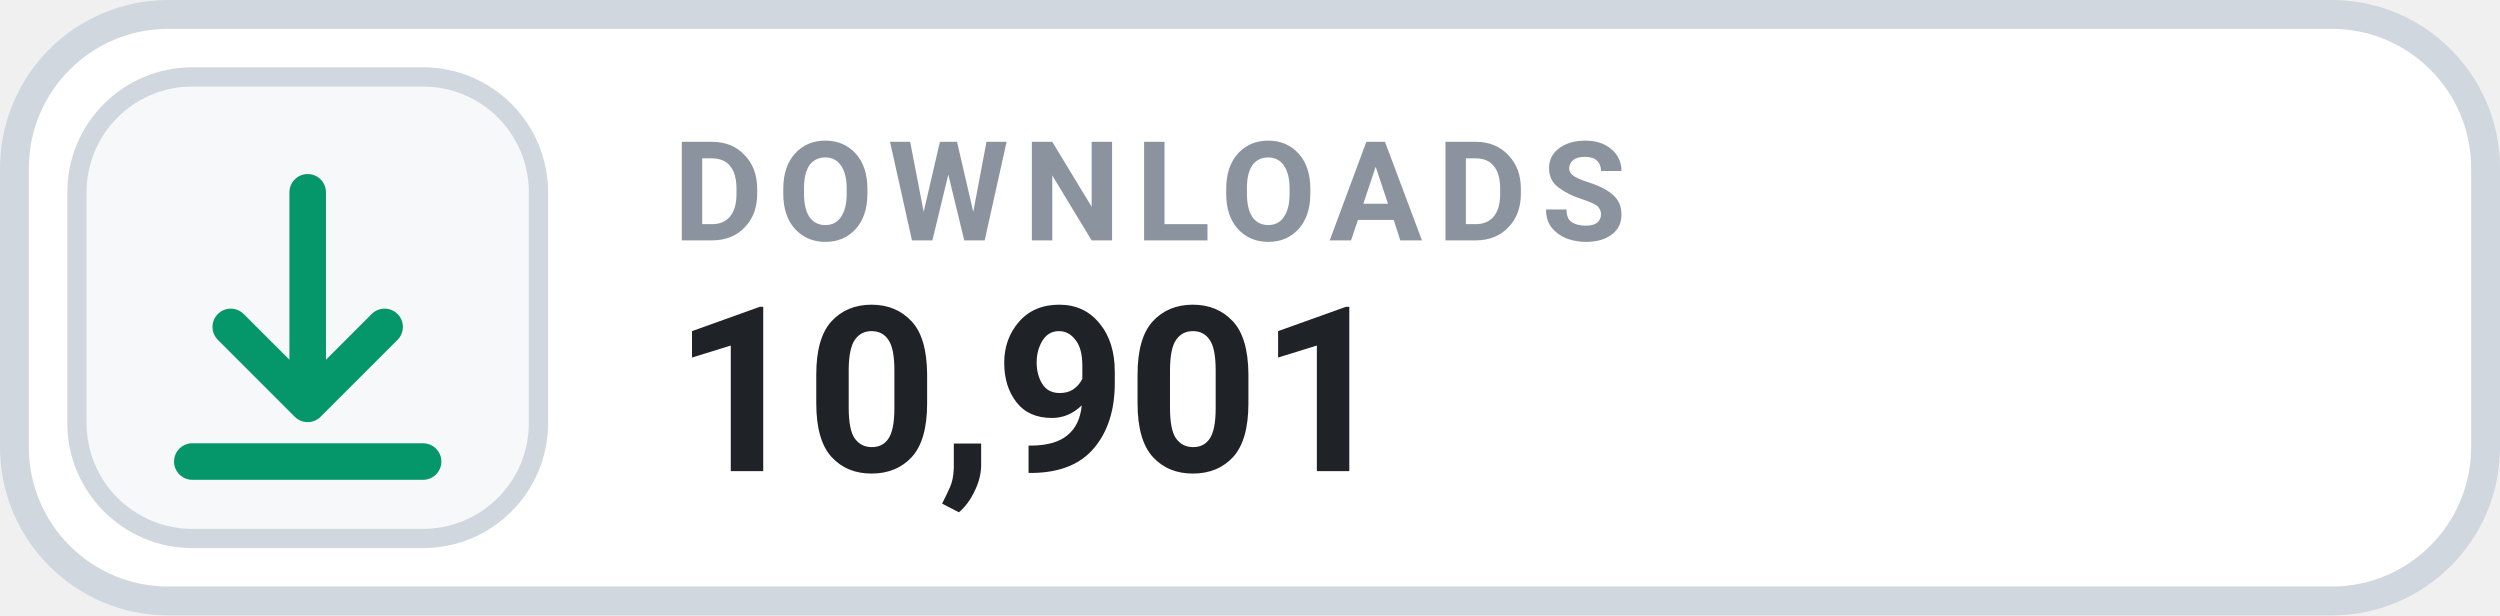
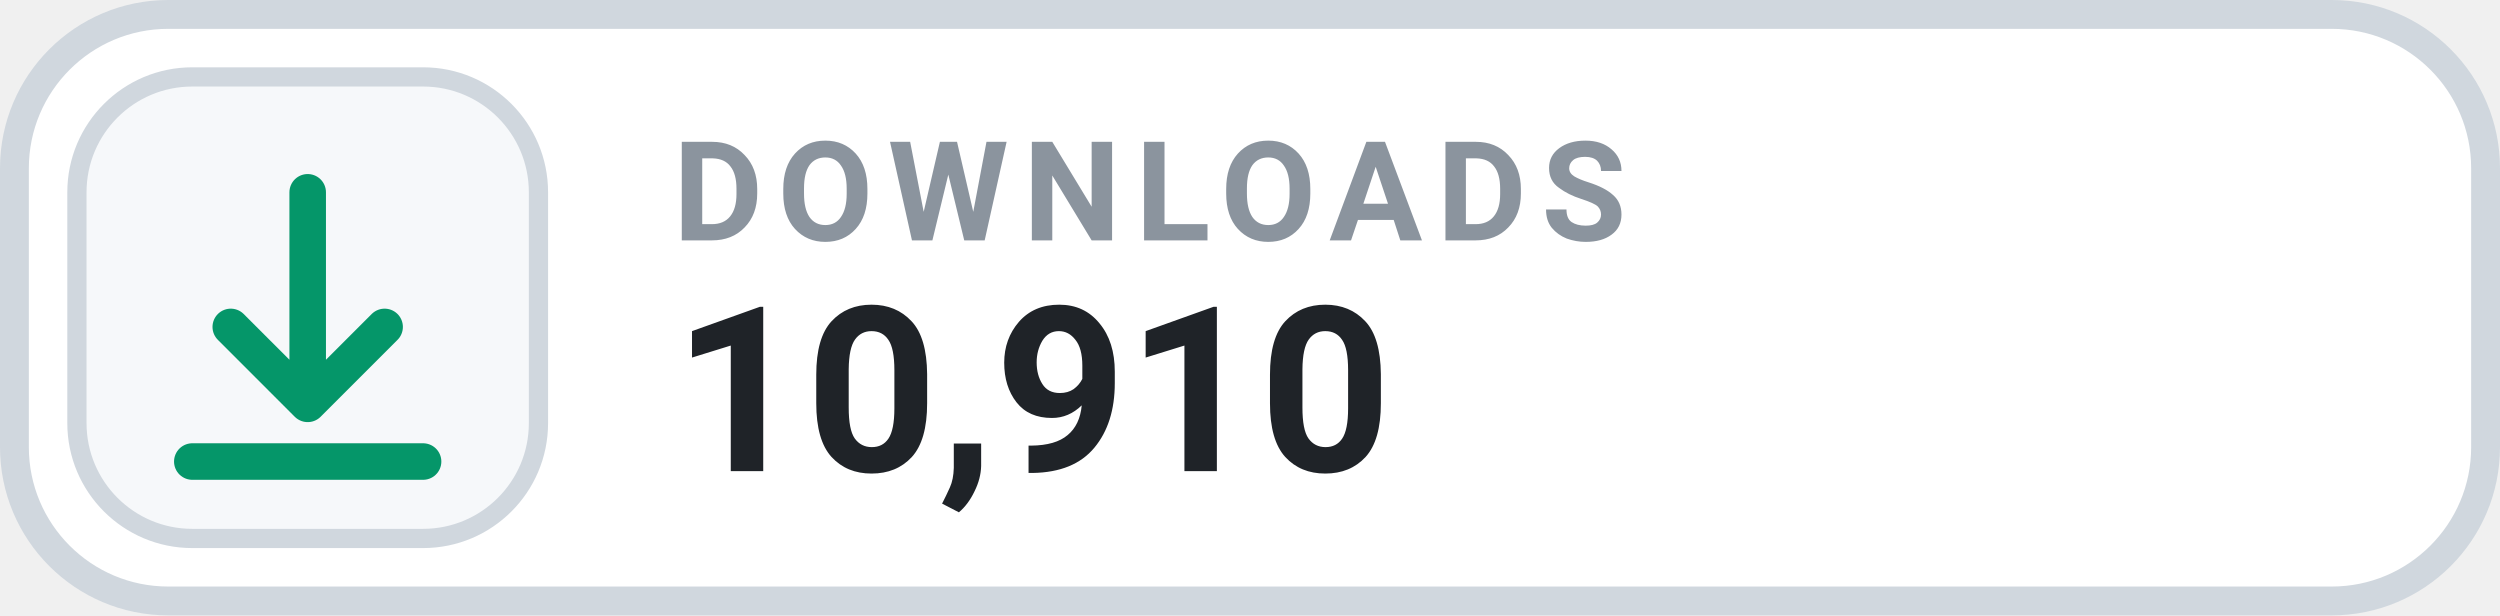
- <svg xmlns="http://www.w3.org/2000/svg" width="130" height="32" viewBox="0 0 130 32" role="img" aria-label="DOWNLOADS 10,901">
+ <svg xmlns="http://www.w3.org/2000/svg" width="130" height="32" viewBox="0 0 130 32" role="img" aria-label="DOWNLOADS 10,910">
  <rect x=".75" y=".75" width="128.5" height="30.5" rx="8" fill="#FFFFFF" stroke="#D0D7DE" stroke-width="1.5" />
  <rect x="4" y="4" width="24" height="24" rx="6" fill="#F6F8FA" stroke="#D0D7DE" stroke-width="1" />
  <g transform="translate(16 16)" style="color:#059669;">
    <path d="M0 -6 v11 m0 0 l4 -4 m-4 4 l-4 -4 M-6 8 h12" fill="none" stroke="currentColor" stroke-width="1.9" stroke-linecap="round" stroke-linejoin="round" />
  </g>
  <text x="35" y="12.5" fill="#8B949E" font-family="-apple-system,BlinkMacSystemFont,'Segoe UI',Roboto,Helvetica,Arial,sans-serif" font-size="7.2" font-weight="700" letter-spacing=".75">DOWNLOADS</text>
-   <text x="35" y="24.5" fill="#1F2328" font-family="-apple-system,BlinkMacSystemFont,'Segoe UI',Roboto,Helvetica,Arial,sans-serif" font-size="12" font-weight="700">10,901</text>
+   <text x="35" y="24.5" fill="#1F2328" font-family="-apple-system,BlinkMacSystemFont,'Segoe UI',Roboto,Helvetica,Arial,sans-serif" font-size="12" font-weight="700">10,910</text>
</svg>
